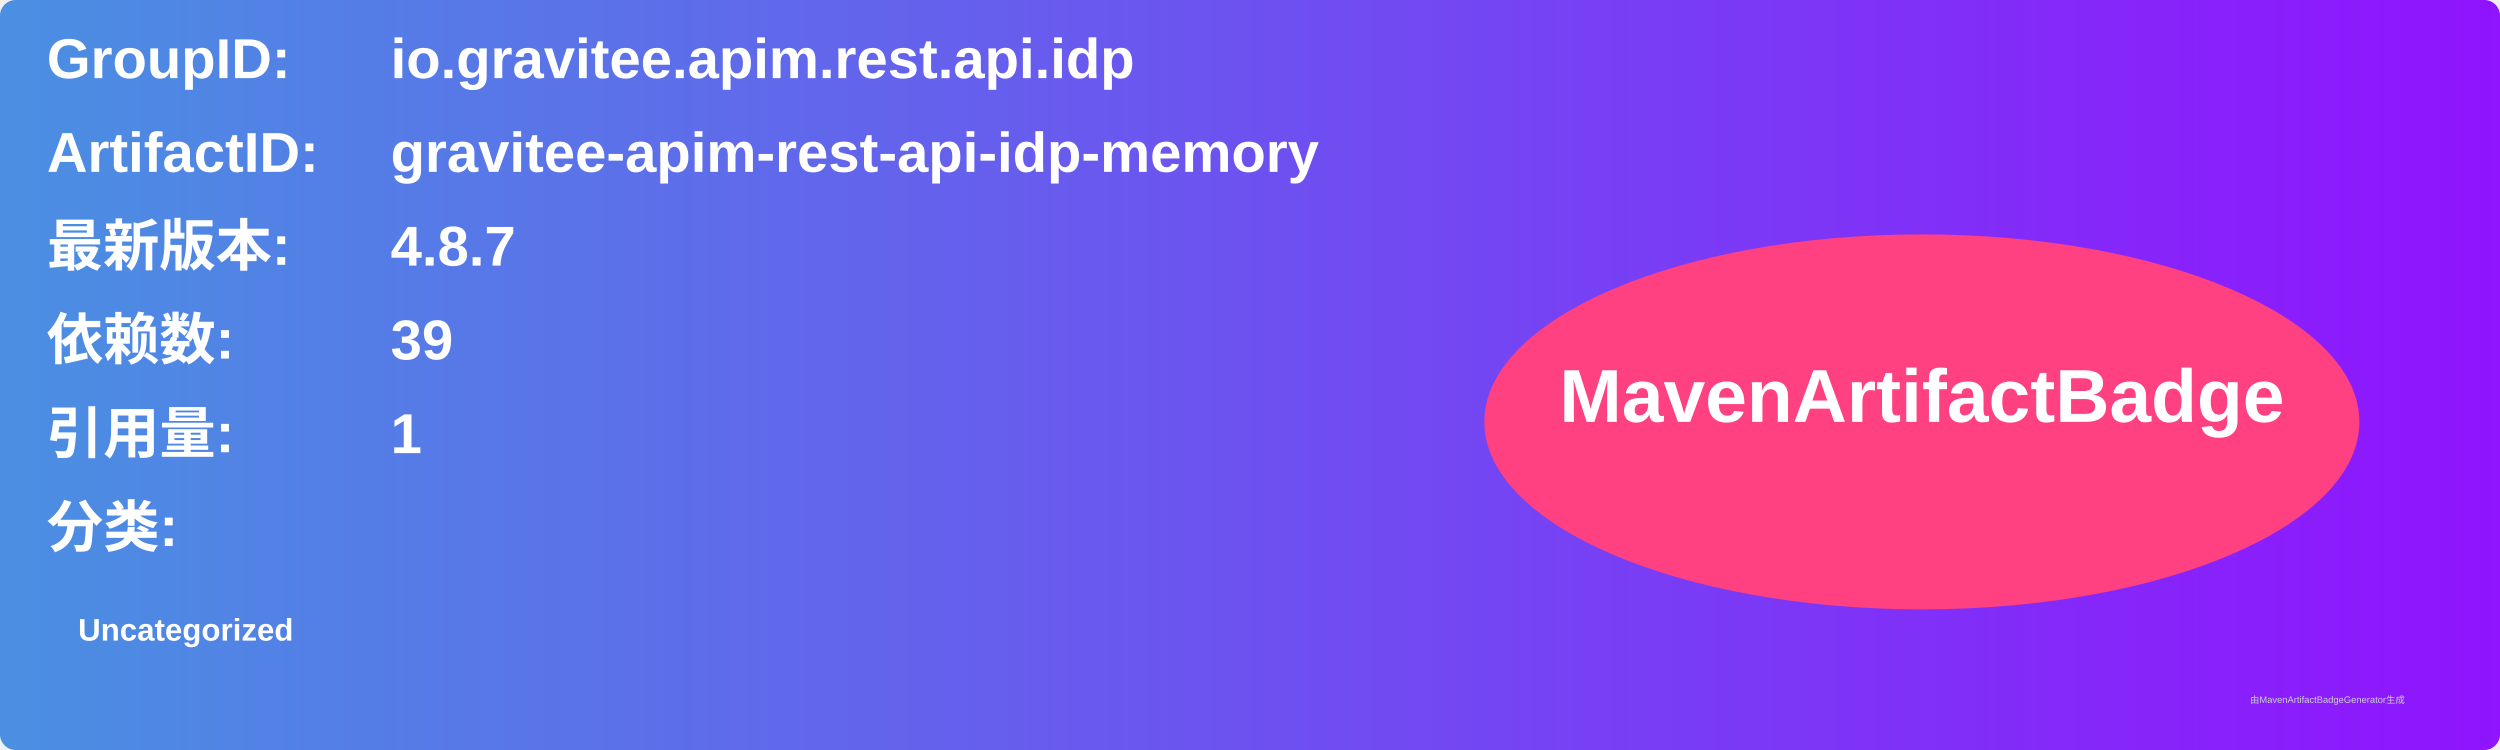
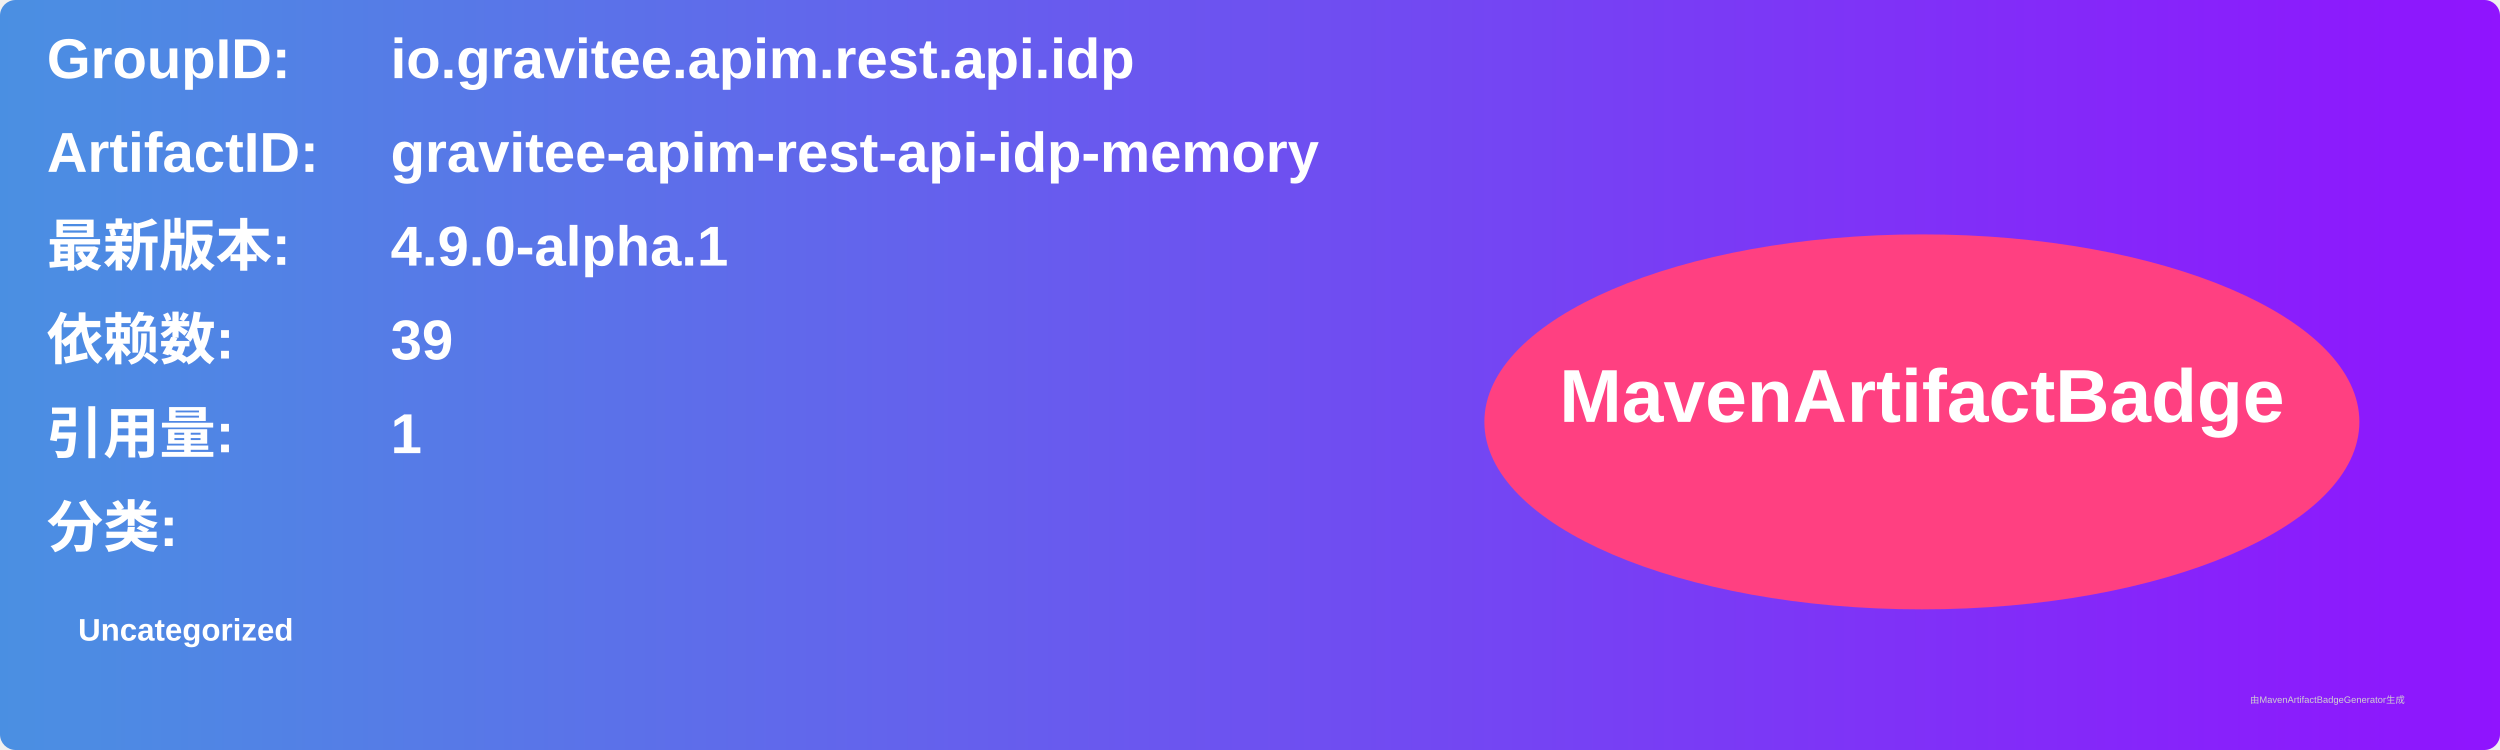
<svg xmlns="http://www.w3.org/2000/svg" width="800" height="240" viewBox="0 0 800 240">
  <linearGradient id="grad" x1="0%" y1="0%" x2="100%" y2="0%">
    <stop offset="0%" stop-color="#4a90e2" />
    <stop offset="100%" stop-color="#9013fe" />
  </linearGradient>
  <rect width="100%" height="100%" rx="5" ry="5" fill="url(#grad)" />
  <g transform="translate(15, 15)">
    <text x="0" y="10" font-family="Arial" font-size="18" fill="white" font-weight="bold" width="260">GroupID:</text>
    <text x="110" y="10" font-family="Arial" font-size="18" fill="white" font-weight="bold" width="460">io.gravitee.apim.rest.api.idp</text>
    <text x="0" y="40" font-family="Arial" font-size="18" fill="white" font-weight="bold" width="260">ArtifactID:</text>
    <text x="110" y="40" font-family="Arial" font-size="18" fill="white" font-weight="bold" width="460">gravitee-apim-rest-api-idp-memory</text>
    <text x="0" y="70" font-family="Arial" font-size="18" fill="white" font-weight="bold">最新版本:</text>
    <text x="110" y="70" font-family="Arial" font-size="18" fill="white" font-weight="bold">
-       <tspan font-weight="bold">4.8.7</tspan>
+       <tspan font-weight="bold">4.9.0-alpha.1</tspan>
    </text>
    <text x="0" y="100" font-family="Arial" font-size="18" fill="white" font-weight="bold">依赖数: </text>
    <text x="110" y="100" font-family="Arial" font-size="18" fill="white">
      <tspan font-weight="bold">39</tspan>
    </text>
    <text x="0" y="130" font-family="Arial" font-size="18" fill="white" font-weight="bold">引用量: </text>
    <text x="110" y="130" font-family="Arial" font-size="18" fill="white">
      <tspan font-weight="bold">1</tspan>
    </text>
    <text x="0" y="160" font-family="Arial" font-size="18" fill="white" font-weight="bold">分类:</text>
    <text x="10" y="190" font-family="Arial" font-size="10" fill="white">
      <tspan font-weight="bold">Uncategorized</tspan>
    </text>
    <ellipse cx="600" cy="120" rx="140" ry="60" fill="#ff4081" />
    <text x="600" y="120" text-anchor="middle" font-family="Arial" font-size="24" fill="white" font-weight="bold">MavenArtifactBadge</text>
  </g>
  <text x="720" y="225" font-family="Arial" font-size="3" fill="#d0d0d0">由MavenArtifactBadgeGenerator生成</text>
</svg>
